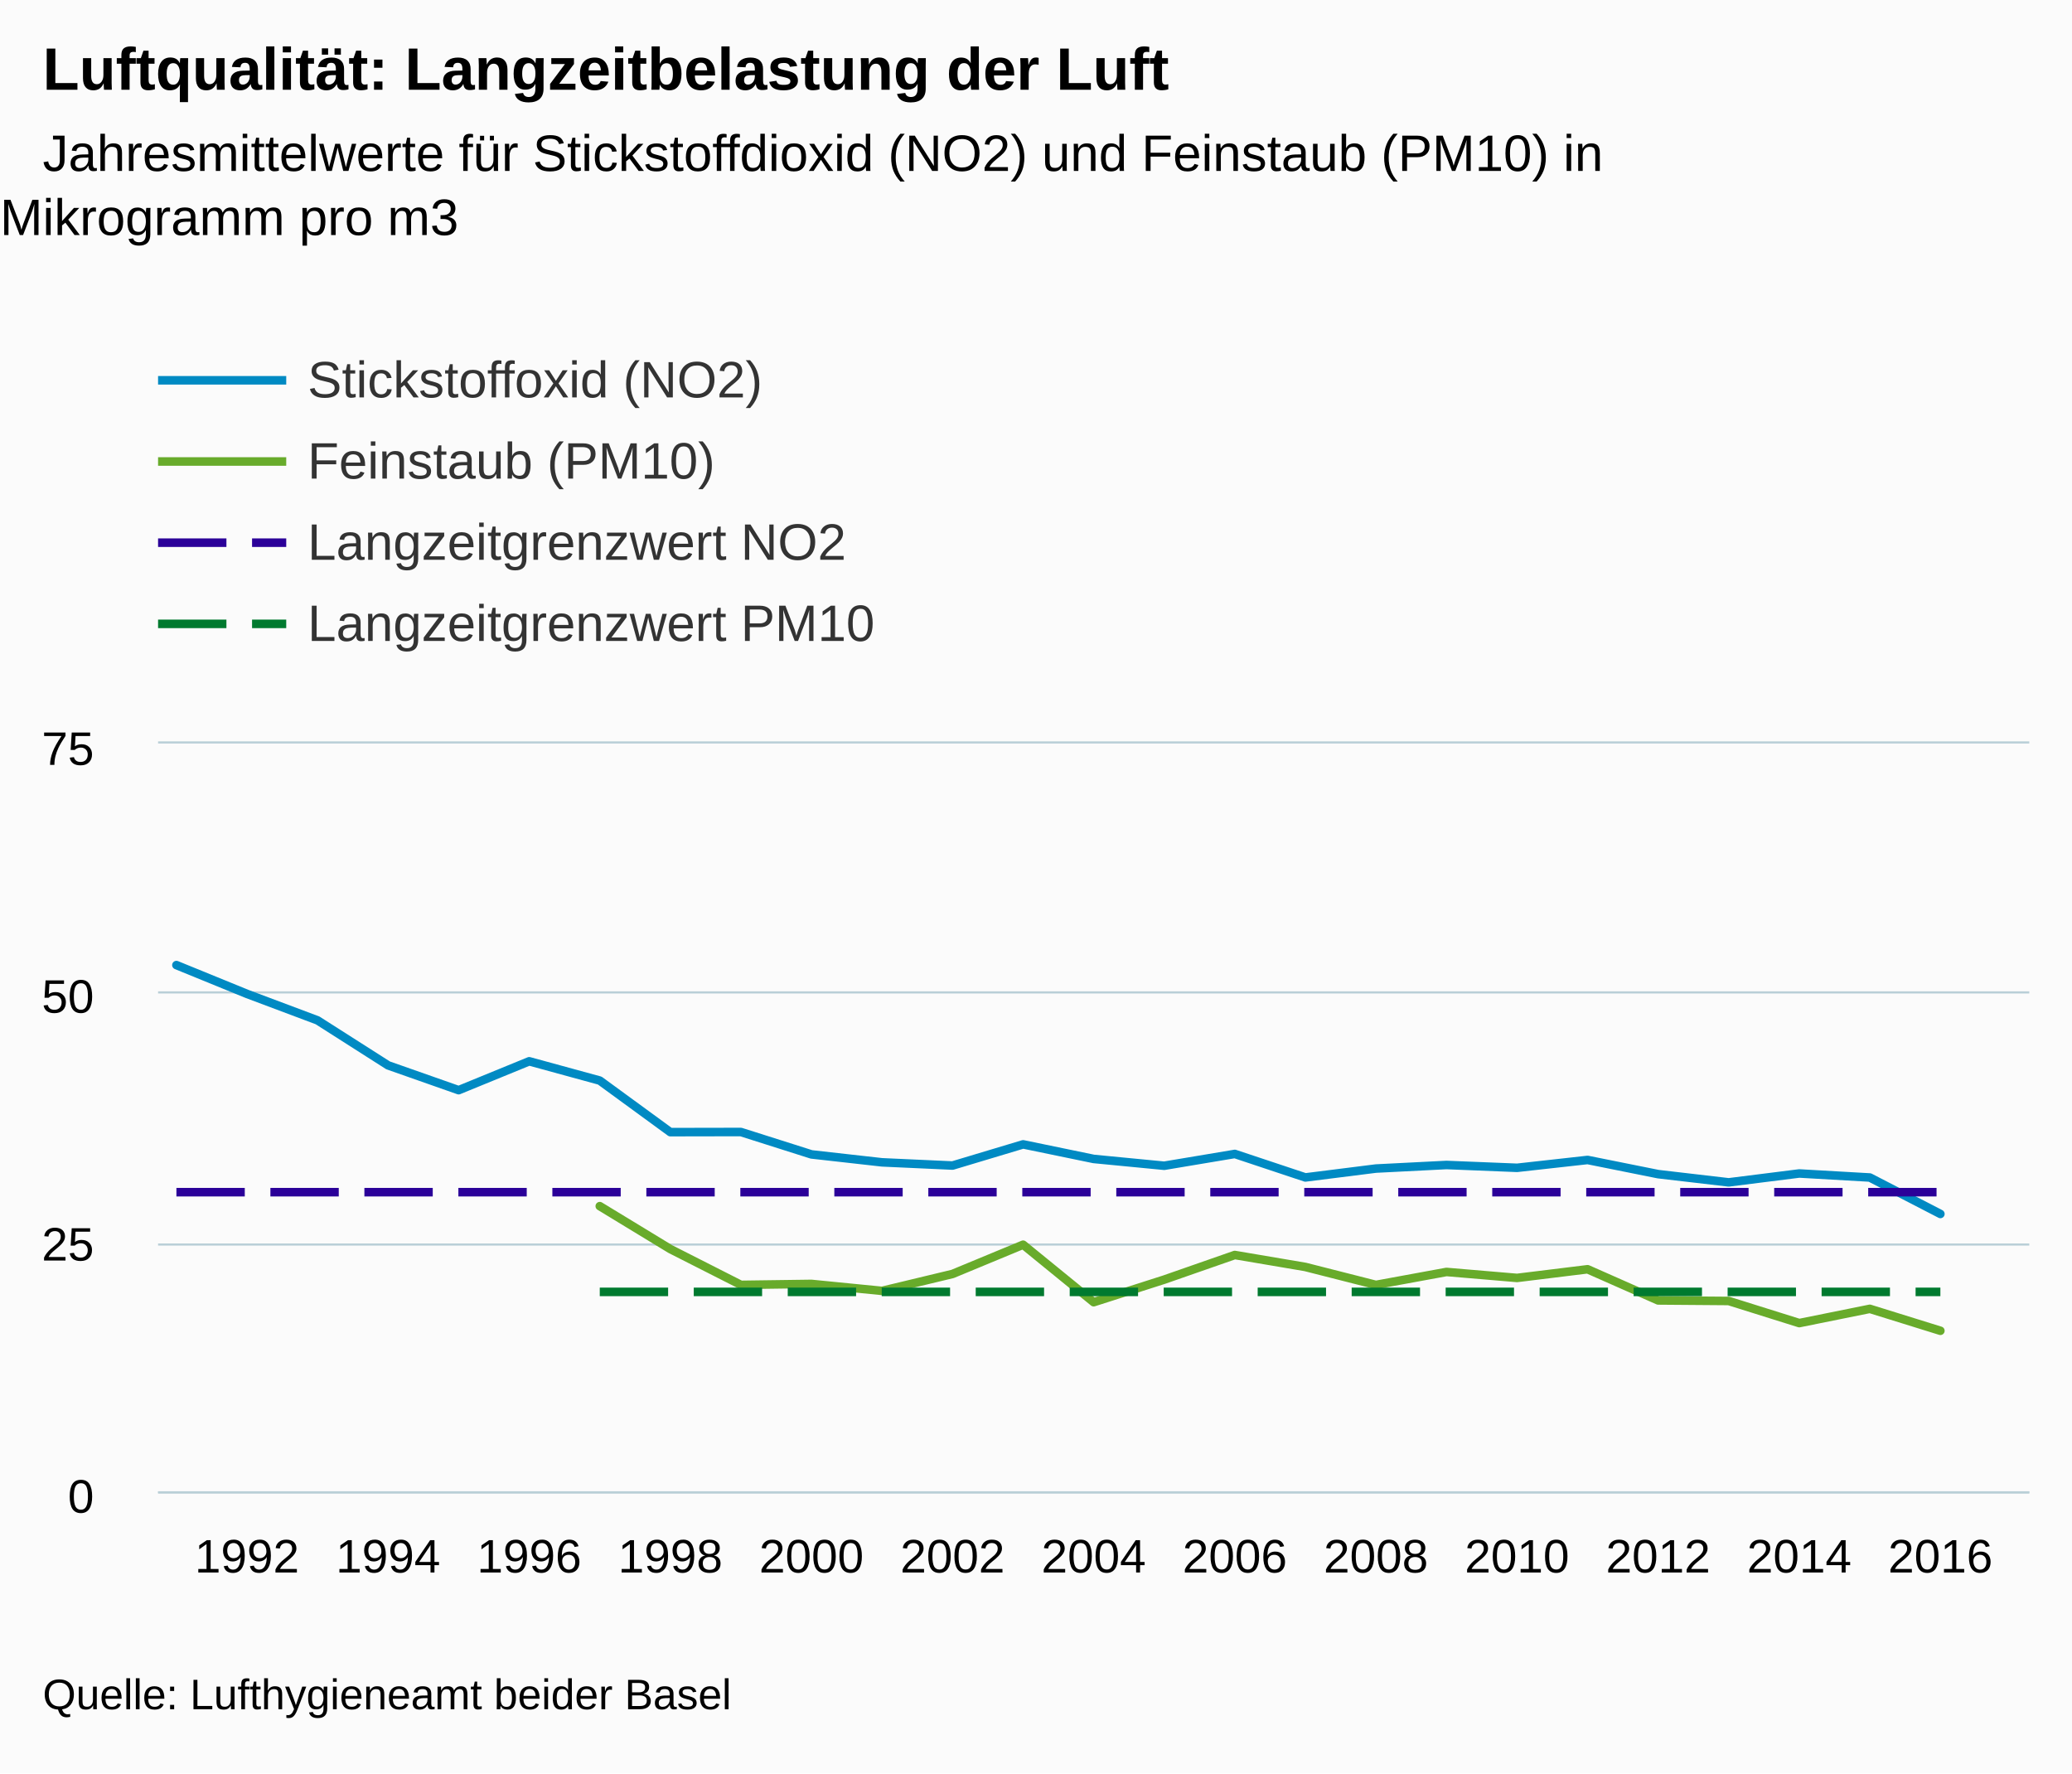
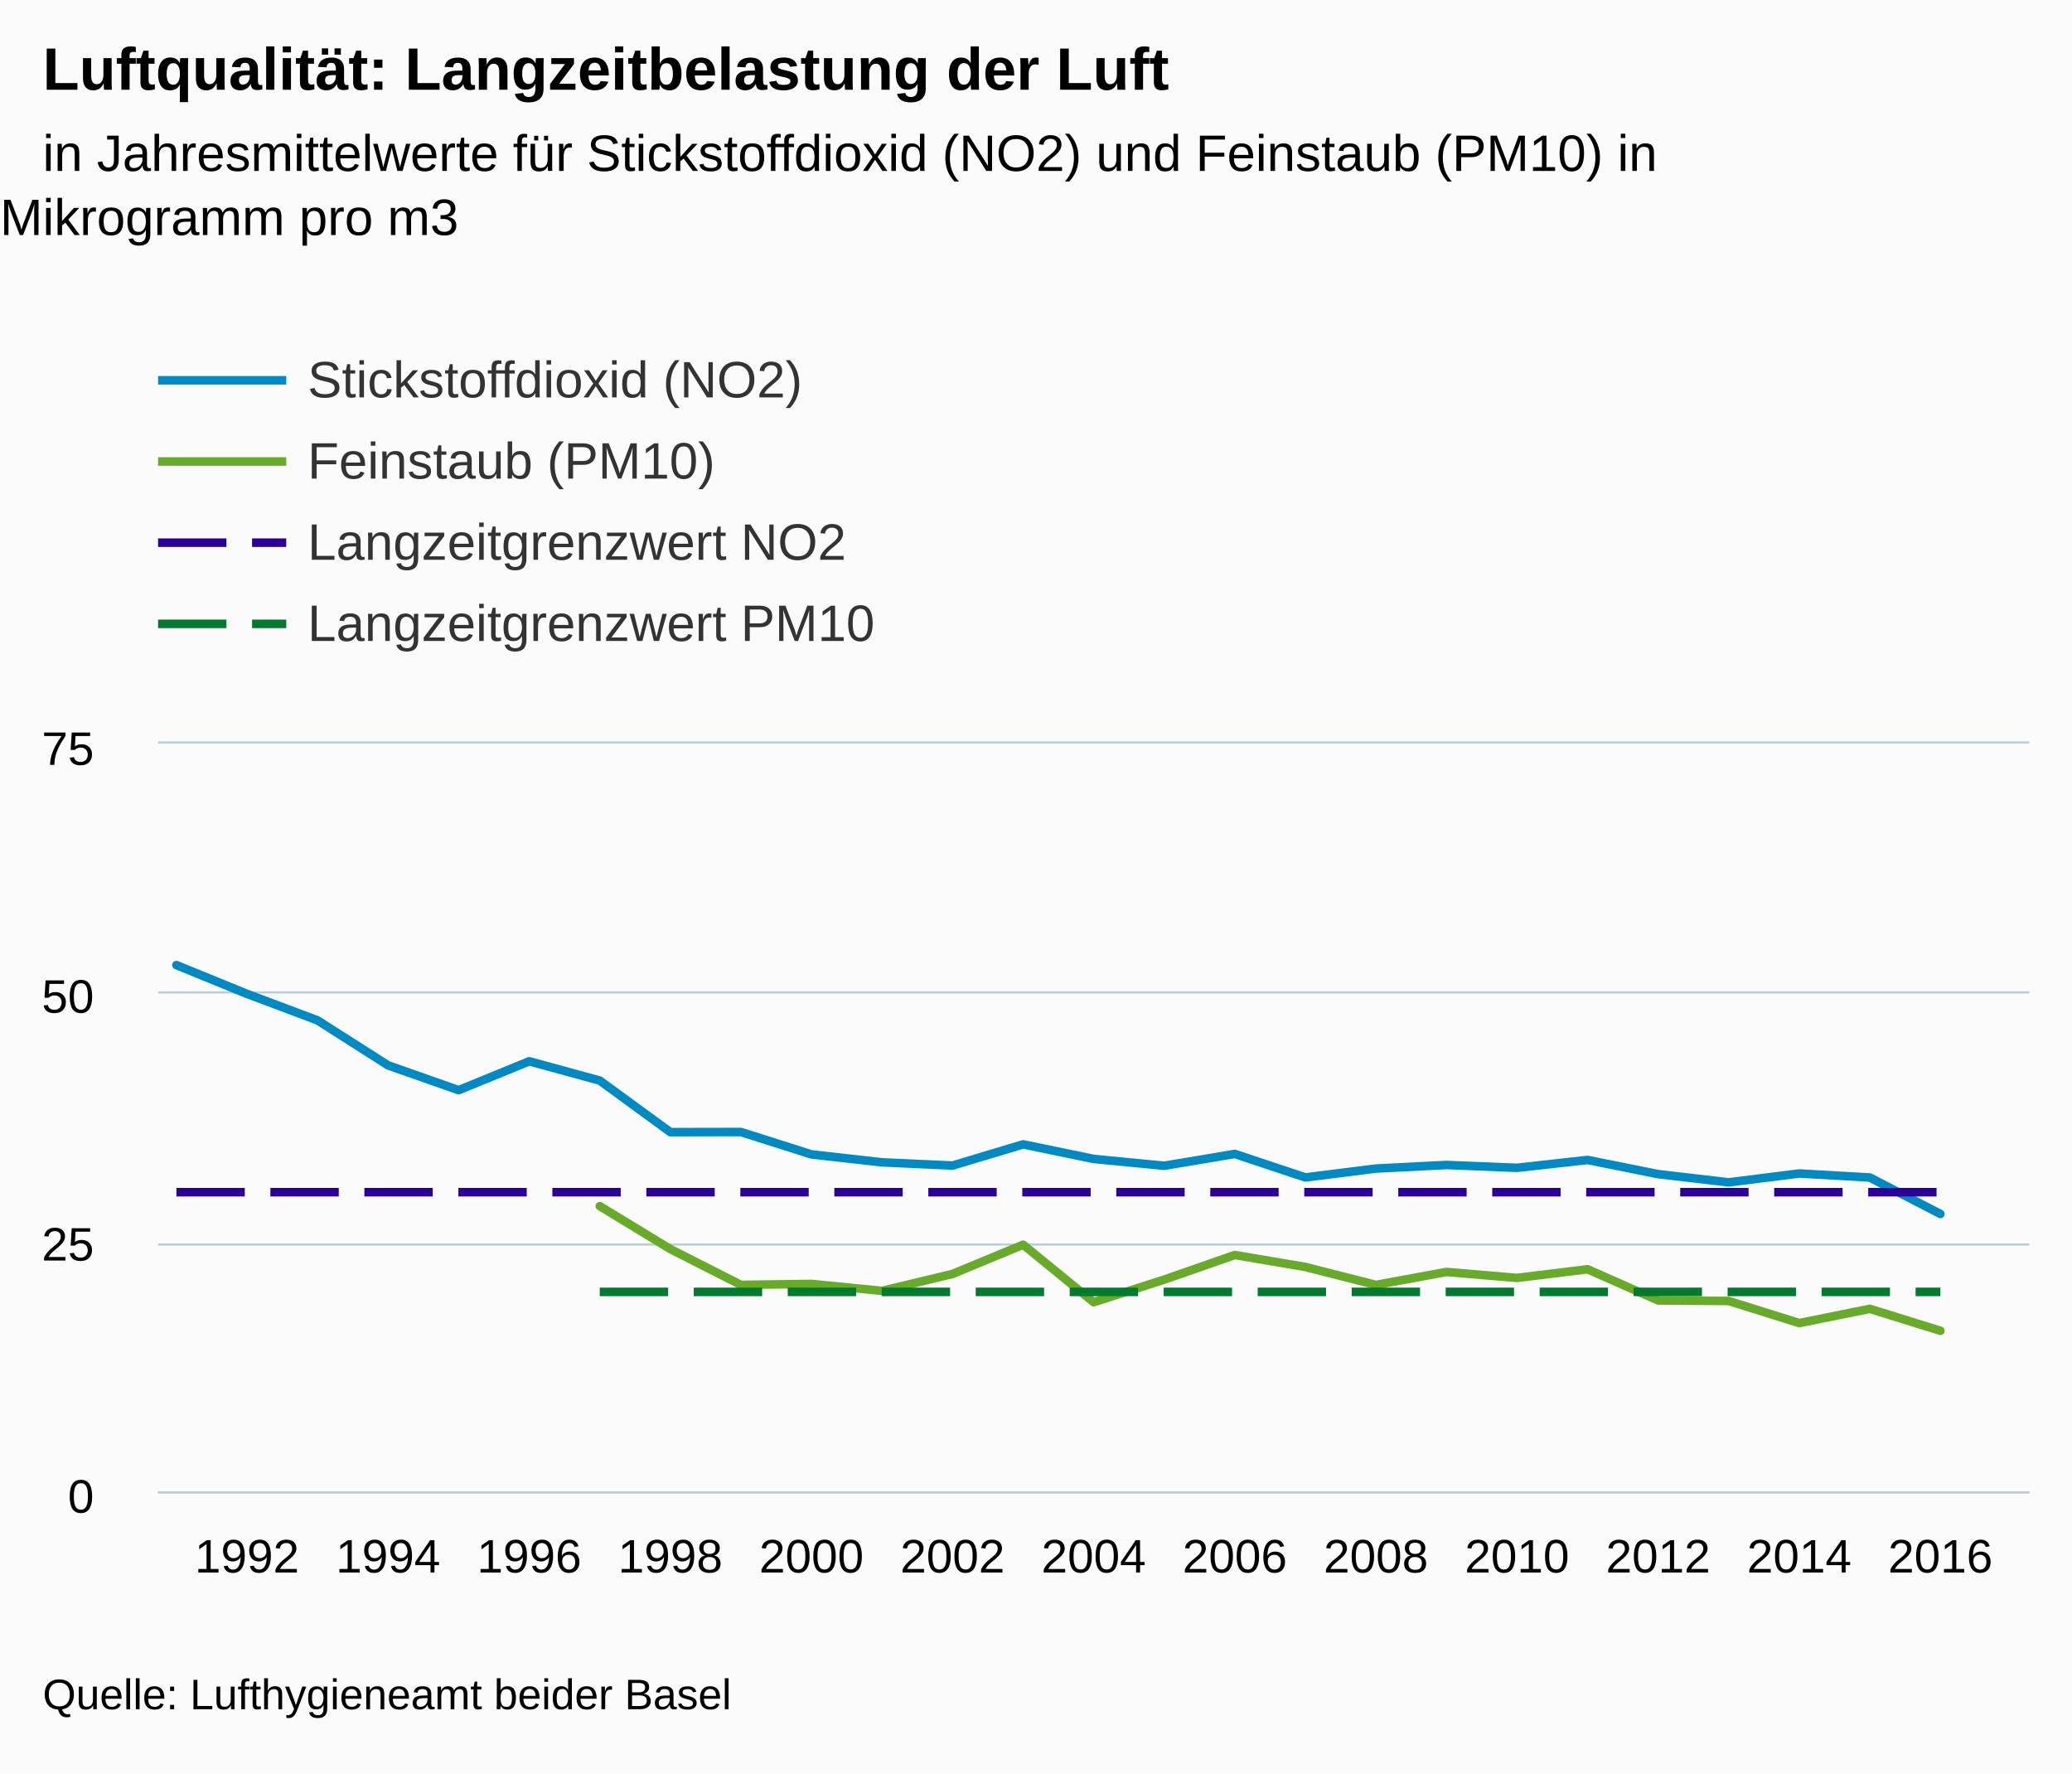
<svg xmlns="http://www.w3.org/2000/svg" version="1.1" class="highcharts-root" style="font-family:arial;font-size:12px;" viewBox="0 0 485 415">
  <defs>
    <clipPath>
      <rect x="0" y="0" width="438" height="175" fill="none" />
    </clipPath>
    <clipPath id="a">
      <rect x="0" y="0" width="438" height="175" fill="none" />
    </clipPath>
  </defs>
  <rect fill="#fbfbfb" class="highcharts-background" x="0" y="0" width="485" height="415" rx="0" ry="0" />
  <rect fill="none" class="highcharts-plot-background" x="37" y="174" width="438" height="175" />
  <g class="highcharts-pane-group" />
  <g class="highcharts-grid highcharts-xaxis-grid ">
    <path fill="none" class="highcharts-grid-line" d="M 57.5 174 L 57.5 349" opacity="1" />
    <path fill="none" class="highcharts-grid-line" d="M 90.5 174 L 90.5 349" opacity="1" />
    <path fill="none" class="highcharts-grid-line" d="M 123.5 174 L 123.5 349" opacity="1" />
    <path fill="none" class="highcharts-grid-line" d="M 156.5 174 L 156.5 349" opacity="1" />
    <path fill="none" class="highcharts-grid-line" d="M 189.5 174 L 189.5 349" opacity="1" />
    <path fill="none" class="highcharts-grid-line" d="M 222.5 174 L 222.5 349" opacity="1" />
    <path fill="none" class="highcharts-grid-line" d="M 255.5 174 L 255.5 349" opacity="1" />
    <path fill="none" class="highcharts-grid-line" d="M 288.5 174 L 288.5 349" opacity="1" />
    <path fill="none" class="highcharts-grid-line" d="M 321.5 174 L 321.5 349" opacity="1" />
    <path fill="none" class="highcharts-grid-line" d="M 354.5 174 L 354.5 349" opacity="1" />
    <path fill="none" class="highcharts-grid-line" d="M 387.5 174 L 387.5 349" opacity="1" />
    <path fill="none" class="highcharts-grid-line" d="M 420.5 174 L 420.5 349" opacity="1" />
    <path fill="none" class="highcharts-grid-line" d="M 453.5 174 L 453.5 349" opacity="1" />
  </g>
  <g class="highcharts-grid highcharts-yaxis-grid ">
    <path fill="none" stroke="#B9CFD7" stroke-width="0.5" class="highcharts-grid-line" d="M 37 349.25 L 475 349.25" opacity="1" />
    <path fill="none" stroke="#B9CFD7" stroke-width="0.5" class="highcharts-grid-line" d="M 37 291.25 L 475 291.25" opacity="1" />
    <path fill="none" stroke="#B9CFD7" stroke-width="0.5" class="highcharts-grid-line" d="M 37 232.25 L 475 232.25" opacity="1" />
    <path fill="none" stroke="#B9CFD7" stroke-width="0.5" class="highcharts-grid-line" d="M 37 173.75 L 475 173.75" opacity="1" />
  </g>
  <rect fill="none" class="highcharts-plot-border" x="37" y="174" width="438" height="175" />
  <g class="highcharts-axis highcharts-xaxis ">
    <path fill="none" class="highcharts-axis-line" stroke="#B9CFD7" stroke-width="0.5" d="M 37 349.25 L 475 349.25" />
  </g>
  <g class="highcharts-axis highcharts-yaxis ">
    <path fill="none" class="highcharts-axis-line" d="M 37 174 L 37 349" />
  </g>
  <g class="highcharts-series-group">
    <g class="highcharts-series highcharts-series-0 highcharts-line-series highcharts-color-undefined " transform="translate(37,174) scale(1 1)" clip-path="url(#a)">
      <path fill="none" d="M 4.294 51.855 L 20.81 58.594 L 37.326 64.792 L 53.842 75.321 L 70.357 81.127 L 86.873 74.367 L 103.389 78.883 L 119.905 90.948 L 136.421 90.917 L 152.937 96.159 L 169.452 98.014 L 185.968 98.766 L 202.484 93.809 L 219 97.22 L 235.516 98.815 L 252.032 96.051 L 268.548 101.55 L 285.063 99.472 L 301.579 98.636 L 318.095 99.297 L 334.611 97.459 L 351.127 100.776 L 367.643 102.702 L 384.158 100.622 L 400.674 101.566 L 417.19 110.094" class="highcharts-graph" stroke="#008AC3" stroke-width="2" stroke-linejoin="round" stroke-linecap="round" />
    </g>
    <g class="highcharts-markers highcharts-series-0 highcharts-line-series highcharts-color-undefined " transform="translate(37,174) scale(1 1)" clip-path="none" />
    <g class="highcharts-series highcharts-series-1 highcharts-line-series highcharts-color-undefined " transform="translate(37,174) scale(1 1)" clip-path="url(#a)">
      <path fill="none" d="M 103.389 108.267 L 119.905 118.312 L 136.421 126.692 L 152.937 126.467 L 169.452 128.1 L 185.968 124.133 L 202.484 117.291 L 219 130.746 L 235.516 125.461 L 252.032 119.7 L 268.548 122.5 L 285.063 126.7 L 301.579 123.667 L 318.095 125.067 L 334.611 123.037 L 351.127 130.333 L 367.643 130.461 L 384.158 135.636 L 400.674 132.3 L 417.19 137.433" class="highcharts-graph" stroke="#68AB2B" stroke-width="2" stroke-linejoin="round" stroke-linecap="round" />
    </g>
    <g class="highcharts-markers highcharts-series-1 highcharts-line-series highcharts-color-undefined " transform="translate(37,174) scale(1 1)" clip-path="none" />
    <g class="highcharts-series highcharts-series-2 highcharts-line-series highcharts-color-undefined " transform="translate(37,174) scale(1 1)" clip-path="url(#a)">
      <path fill="none" d="M 4.294 105 L 20.81 105 L 37.326 105 L 53.842 105 L 70.357 105 L 86.873 105 L 103.389 105 L 119.905 105 L 136.421 105 L 152.937 105 L 169.452 105 L 185.968 105 L 202.484 105 L 219 105 L 235.516 105 L 252.032 105 L 268.548 105 L 285.063 105 L 301.579 105 L 318.095 105 L 334.611 105 L 351.127 105 L 367.643 105 L 384.158 105 L 400.674 105 L 417.19 105" class="highcharts-graph" stroke="#2B0099" stroke-width="2" stroke-dasharray="16,6" />
    </g>
    <g class="highcharts-markers highcharts-series-2 highcharts-line-series highcharts-color-undefined " transform="translate(37,174) scale(1 1)" clip-path="none" />
    <g class="highcharts-series highcharts-series-3 highcharts-line-series highcharts-color-undefined " transform="translate(37,174) scale(1 1)" clip-path="url(#a)">
      <path fill="none" d="M 103.389 128.333 L 119.905 128.333 L 136.421 128.333 L 152.937 128.333 L 169.452 128.333 L 185.968 128.333 L 202.484 128.333 L 219 128.333 L 235.516 128.333 L 252.032 128.333 L 268.548 128.333 L 285.063 128.333 L 301.579 128.333 L 318.095 128.333 L 334.611 128.333 L 351.127 128.333 L 367.643 128.333 L 384.158 128.333 L 400.674 128.333 L 417.19 128.333" class="highcharts-graph" stroke="#007A2F" stroke-width="2" stroke-dasharray="16,6" />
    </g>
    <g class="highcharts-markers highcharts-series-3 highcharts-line-series highcharts-color-undefined " transform="translate(37,174) scale(1 1)" clip-path="none" />
  </g>
  <text x="10" text-anchor="start" class="highcharts-title" style="color:#000000;font-size:14px;font-weight:bold;fill:#000000;" y="21">
    <tspan>Luftqualität: Langzeitbelastung der Luft</tspan>
  </text>
  <text x="10" text-anchor="start" class="highcharts-subtitle" style="color:#000000;font-size:12px;font-weight:normal;font-family:arial;fill:#000000;" y="40">
-     <tspan>Jahresmittelwerte für Stickstoffdioxid (NO2) und Feinstaub (PM10) in</tspan>
+     <tspan>in Jahresmittelwerte für Stickstoffdioxid (NO2) und Feinstaub (PM10) in</tspan>
    <tspan dy="15" x="0">Mikrogramm pro m3</tspan>
  </text>
  <g class="highcharts-legend" transform="translate(29,75)">
    <rect fill="none" class="highcharts-legend-box" rx="0" ry="0" x="0" y="0" width="216" height="87" visibility="visible" />
    <g>
      <g>
        <g class="highcharts-legend-item highcharts-line-series highcharts-color-undefined highcharts-series-0" transform="translate(8,3)">
          <path fill="none" d="M 0 11 L 30 11" class="highcharts-graph" stroke="#008AC3" stroke-width="2" />
          <text x="35" style="color:#333333;font-size:12px;font-weight:normal;cursor:pointer;fill:#333333;" text-anchor="start" y="15">
-             <tspan>Stickstoffoxid (NO2)</tspan>
+             <tspan>Stickstoffdioxid (NO2)</tspan>
          </text>
        </g>
        <g class="highcharts-legend-item highcharts-line-series highcharts-color-undefined highcharts-series-1" transform="translate(8,22)">
          <path fill="none" d="M 0 11 L 30 11" class="highcharts-graph" stroke="#68AB2B" stroke-width="2" />
          <text x="35" y="15" style="color:#333333;font-size:12px;font-weight:normal;cursor:pointer;fill:#333333;" text-anchor="start">
            <tspan>Feinstaub (PM10)</tspan>
          </text>
        </g>
        <g class="highcharts-legend-item highcharts-line-series highcharts-color-undefined highcharts-series-2" transform="translate(8,41)">
          <path fill="none" d="M 0 11 L 30 11" class="highcharts-graph" stroke-dasharray="16,6" stroke="#2B0099" stroke-width="2" />
          <text x="35" y="15" style="color:#333333;font-size:12px;font-weight:normal;cursor:pointer;fill:#333333;" text-anchor="start">
            <tspan>Langzeitgrenzwert NO2</tspan>
          </text>
        </g>
        <g class="highcharts-legend-item highcharts-line-series highcharts-color-undefined highcharts-series-3" transform="translate(8,60)">
          <path fill="none" d="M 0 11 L 30 11" class="highcharts-graph" stroke-dasharray="16,6" stroke="#007A2F" stroke-width="2" />
          <text x="35" y="15" style="color:#333333;font-size:12px;font-weight:normal;cursor:pointer;fill:#333333;" text-anchor="start">
            <tspan>Langzeitgrenzwert PM10</tspan>
          </text>
        </g>
      </g>
    </g>
  </g>
  <g class="highcharts-axis-labels highcharts-xaxis-labels ">
    <text x="57.81" style="color:#000000;cursor:default;font-size:11px;fill:#000000;" text-anchor="middle" transform="translate(0,0)" y="368" opacity="1">
      1992
    </text>
    <text x="90.842" style="color:#000000;cursor:default;font-size:11px;fill:#000000;" text-anchor="middle" transform="translate(0,0)" y="368" opacity="1">
      1994
    </text>
    <text x="123.873" style="color:#000000;cursor:default;font-size:11px;fill:#000000;" text-anchor="middle" transform="translate(0,0)" y="368" opacity="1">
      1996
    </text>
    <text x="156.905" style="color:#000000;cursor:default;font-size:11px;fill:#000000;" text-anchor="middle" transform="translate(0,0)" y="368" opacity="1">
      1998
    </text>
    <text x="189.937" style="color:#000000;cursor:default;font-size:11px;fill:#000000;" text-anchor="middle" transform="translate(0,0)" y="368" opacity="1">
      2000
    </text>
    <text x="222.968" style="color:#000000;cursor:default;font-size:11px;fill:#000000;" text-anchor="middle" transform="translate(0,0)" y="368" opacity="1">
      2002
    </text>
    <text x="256" style="color:#000000;cursor:default;font-size:11px;fill:#000000;" text-anchor="middle" transform="translate(0,0)" y="368" opacity="1">
      2004
    </text>
    <text x="289.032" style="color:#000000;cursor:default;font-size:11px;fill:#000000;" text-anchor="middle" transform="translate(0,0)" y="368" opacity="1">
      2006
    </text>
    <text x="322.063" style="color:#000000;cursor:default;font-size:11px;fill:#000000;" text-anchor="middle" transform="translate(0,0)" y="368" opacity="1">
      2008
    </text>
    <text x="355.095" style="color:#000000;cursor:default;font-size:11px;fill:#000000;" text-anchor="middle" transform="translate(0,0)" y="368" opacity="1">
      2010
    </text>
    <text x="388.127" style="color:#000000;cursor:default;font-size:11px;fill:#000000;" text-anchor="middle" transform="translate(0,0)" y="368" opacity="1">
      2012
    </text>
    <text x="421.158" style="color:#000000;cursor:default;font-size:11px;fill:#000000;" text-anchor="middle" transform="translate(0,0)" y="368" opacity="1">
      2014
    </text>
    <text x="454.19" style="color:#000000;cursor:default;font-size:11px;fill:#000000;" text-anchor="middle" transform="translate(0,0)" y="368" opacity="1">
      2016
    </text>
  </g>
  <g class="highcharts-axis-labels highcharts-yaxis-labels ">
    <text x="22" style="color:#000000;cursor:default;font-size:11px;fill:#000000;" text-anchor="end" transform="translate(0,0)" y="354" opacity="1">
      <tspan>0</tspan>
    </text>
    <text x="22" style="color:#000000;cursor:default;font-size:11px;fill:#000000;" text-anchor="end" transform="translate(0,0)" y="295" opacity="1">
      <tspan>25</tspan>
    </text>
    <text x="22" style="color:#000000;cursor:default;font-size:11px;fill:#000000;" text-anchor="end" transform="translate(0,0)" y="237" opacity="1">
      <tspan>50</tspan>
    </text>
    <text x="22" style="color:#000000;cursor:default;font-size:11px;fill:#000000;" text-anchor="end" transform="translate(0,0)" y="179" opacity="1">
      <tspan>75</tspan>
    </text>
  </g>
  <text x="10" class="highcharts-credits" text-anchor="start" style="cursor:default;color:#000000;font-size:10px;fill:#000000;" y="400">
    <tspan>Quelle: Lufthygieneamt beider Basel</tspan>
  </text>
</svg>
